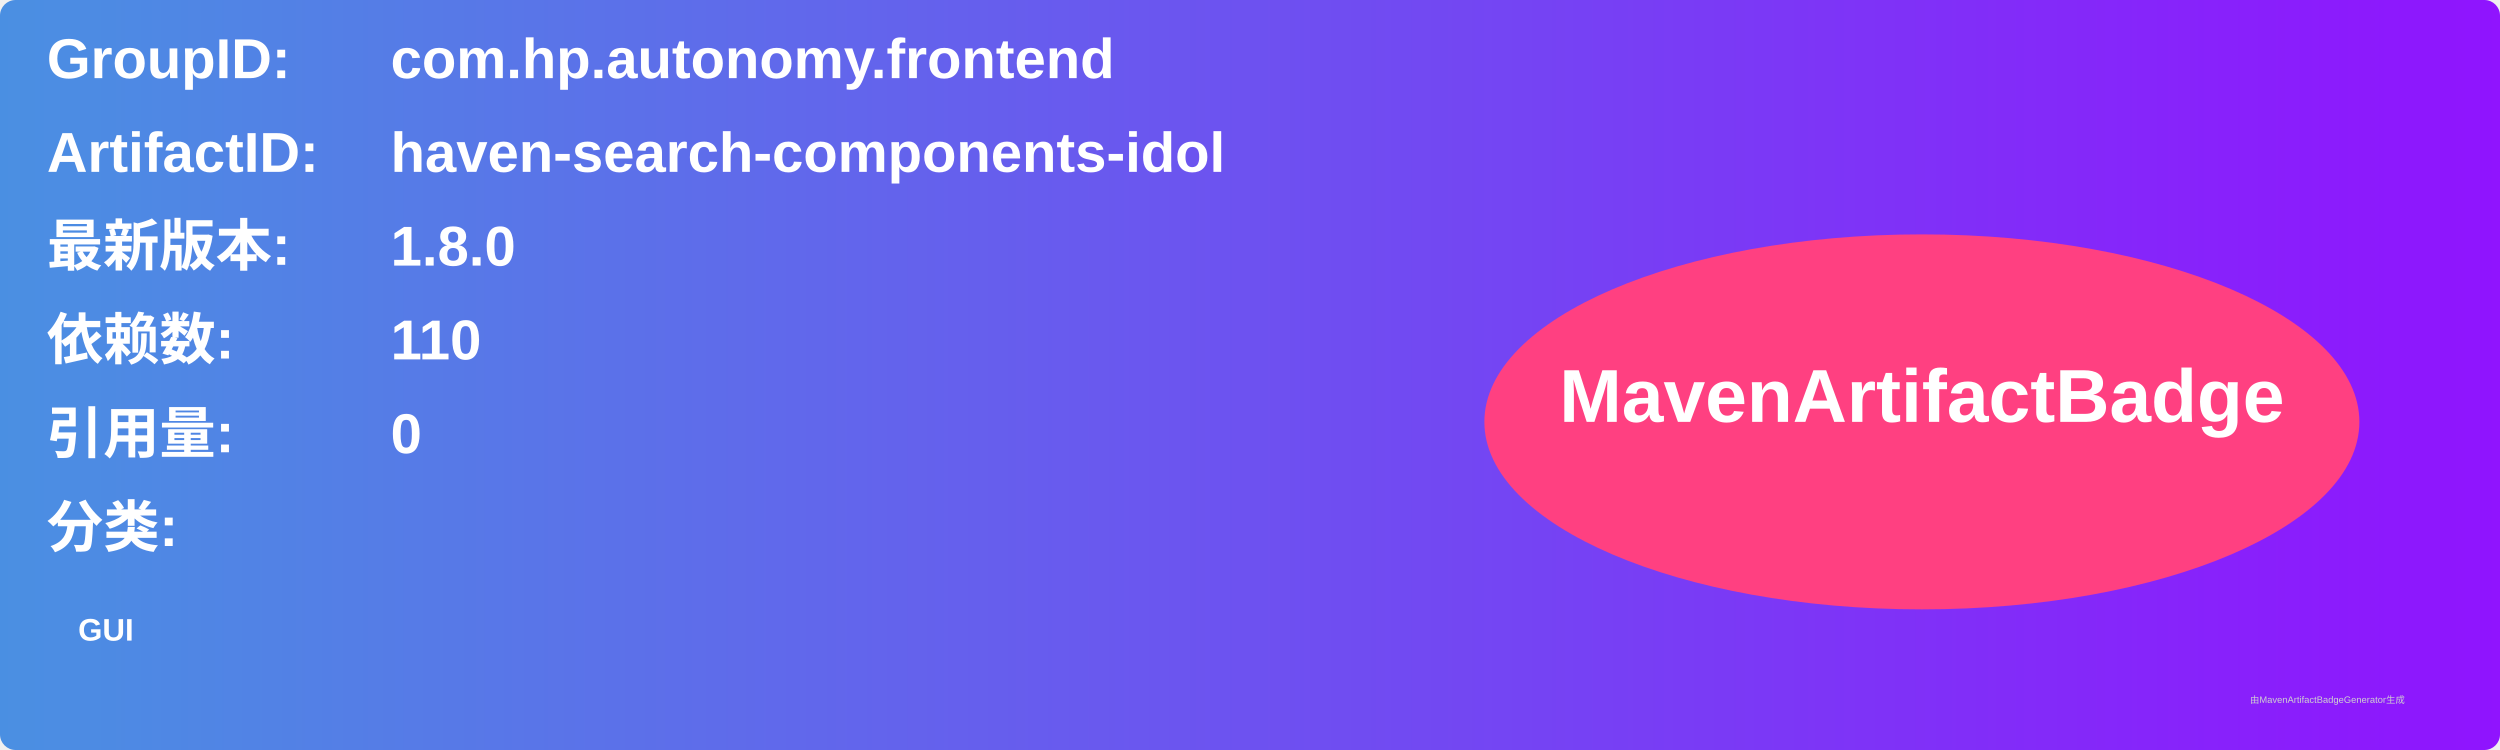
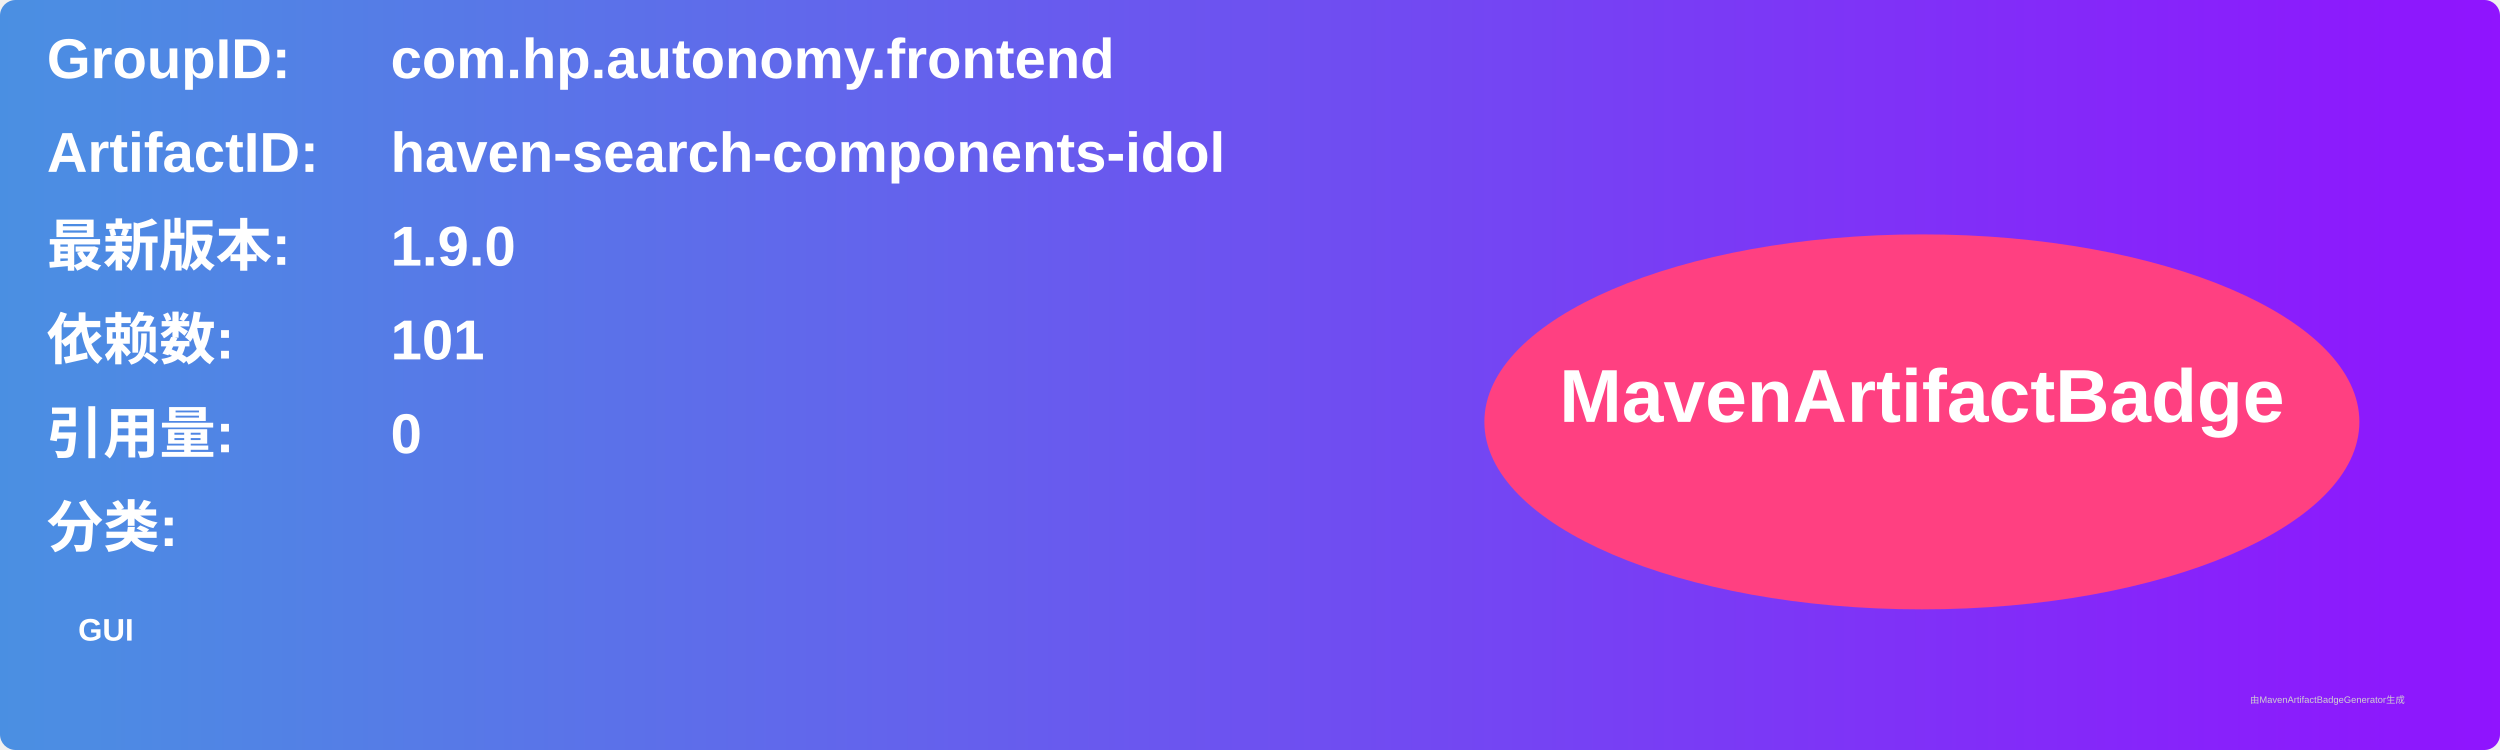
<svg xmlns="http://www.w3.org/2000/svg" width="800" height="240" viewBox="0 0 800 240">
  <linearGradient id="grad" x1="0%" y1="0%" x2="100%" y2="0%">
    <stop offset="0%" stop-color="#4a90e2" />
    <stop offset="100%" stop-color="#9013fe" />
  </linearGradient>
  <rect width="100%" height="100%" rx="5" ry="5" fill="url(#grad)" />
  <g transform="translate(15, 15)">
    <text x="0" y="10" font-family="Arial" font-size="18" fill="white" font-weight="bold" width="260">GroupID:</text>
    <text x="110" y="10" font-family="Arial" font-size="18" fill="white" font-weight="bold" width="460">com.hp.autonomy.frontend</text>
    <text x="0" y="40" font-family="Arial" font-size="18" fill="white" font-weight="bold" width="260">ArtifactID:</text>
    <text x="110" y="40" font-family="Arial" font-size="18" fill="white" font-weight="bold" width="460">haven-search-components-idol</text>
    <text x="0" y="70" font-family="Arial" font-size="18" fill="white" font-weight="bold">最新版本:</text>
    <text x="110" y="70" font-family="Arial" font-size="18" fill="white" font-weight="bold">
-       <tspan font-weight="bold">1.8.0</tspan>
+       <tspan font-weight="bold">1.9.0</tspan>
    </text>
    <text x="0" y="100" font-family="Arial" font-size="18" fill="white" font-weight="bold">依赖数: </text>
    <text x="110" y="100" font-family="Arial" font-size="18" fill="white">
-       <tspan font-weight="bold">110</tspan>
+       <tspan font-weight="bold">101</tspan>
    </text>
    <text x="0" y="130" font-family="Arial" font-size="18" fill="white" font-weight="bold">引用量: </text>
    <text x="110" y="130" font-family="Arial" font-size="18" fill="white">
      <tspan font-weight="bold">0</tspan>
    </text>
    <text x="0" y="160" font-family="Arial" font-size="18" fill="white" font-weight="bold">分类:</text>
    <text x="10" y="190" font-family="Arial" font-size="10" fill="white">
      <tspan font-weight="bold">GUI</tspan>
    </text>
    <ellipse cx="600" cy="120" rx="140" ry="60" fill="#ff4081" />
    <text x="600" y="120" text-anchor="middle" font-family="Arial" font-size="24" fill="white" font-weight="bold">MavenArtifactBadge</text>
  </g>
  <text x="720" y="225" font-family="Arial" font-size="3" fill="#d0d0d0">由MavenArtifactBadgeGenerator生成</text>
</svg>
